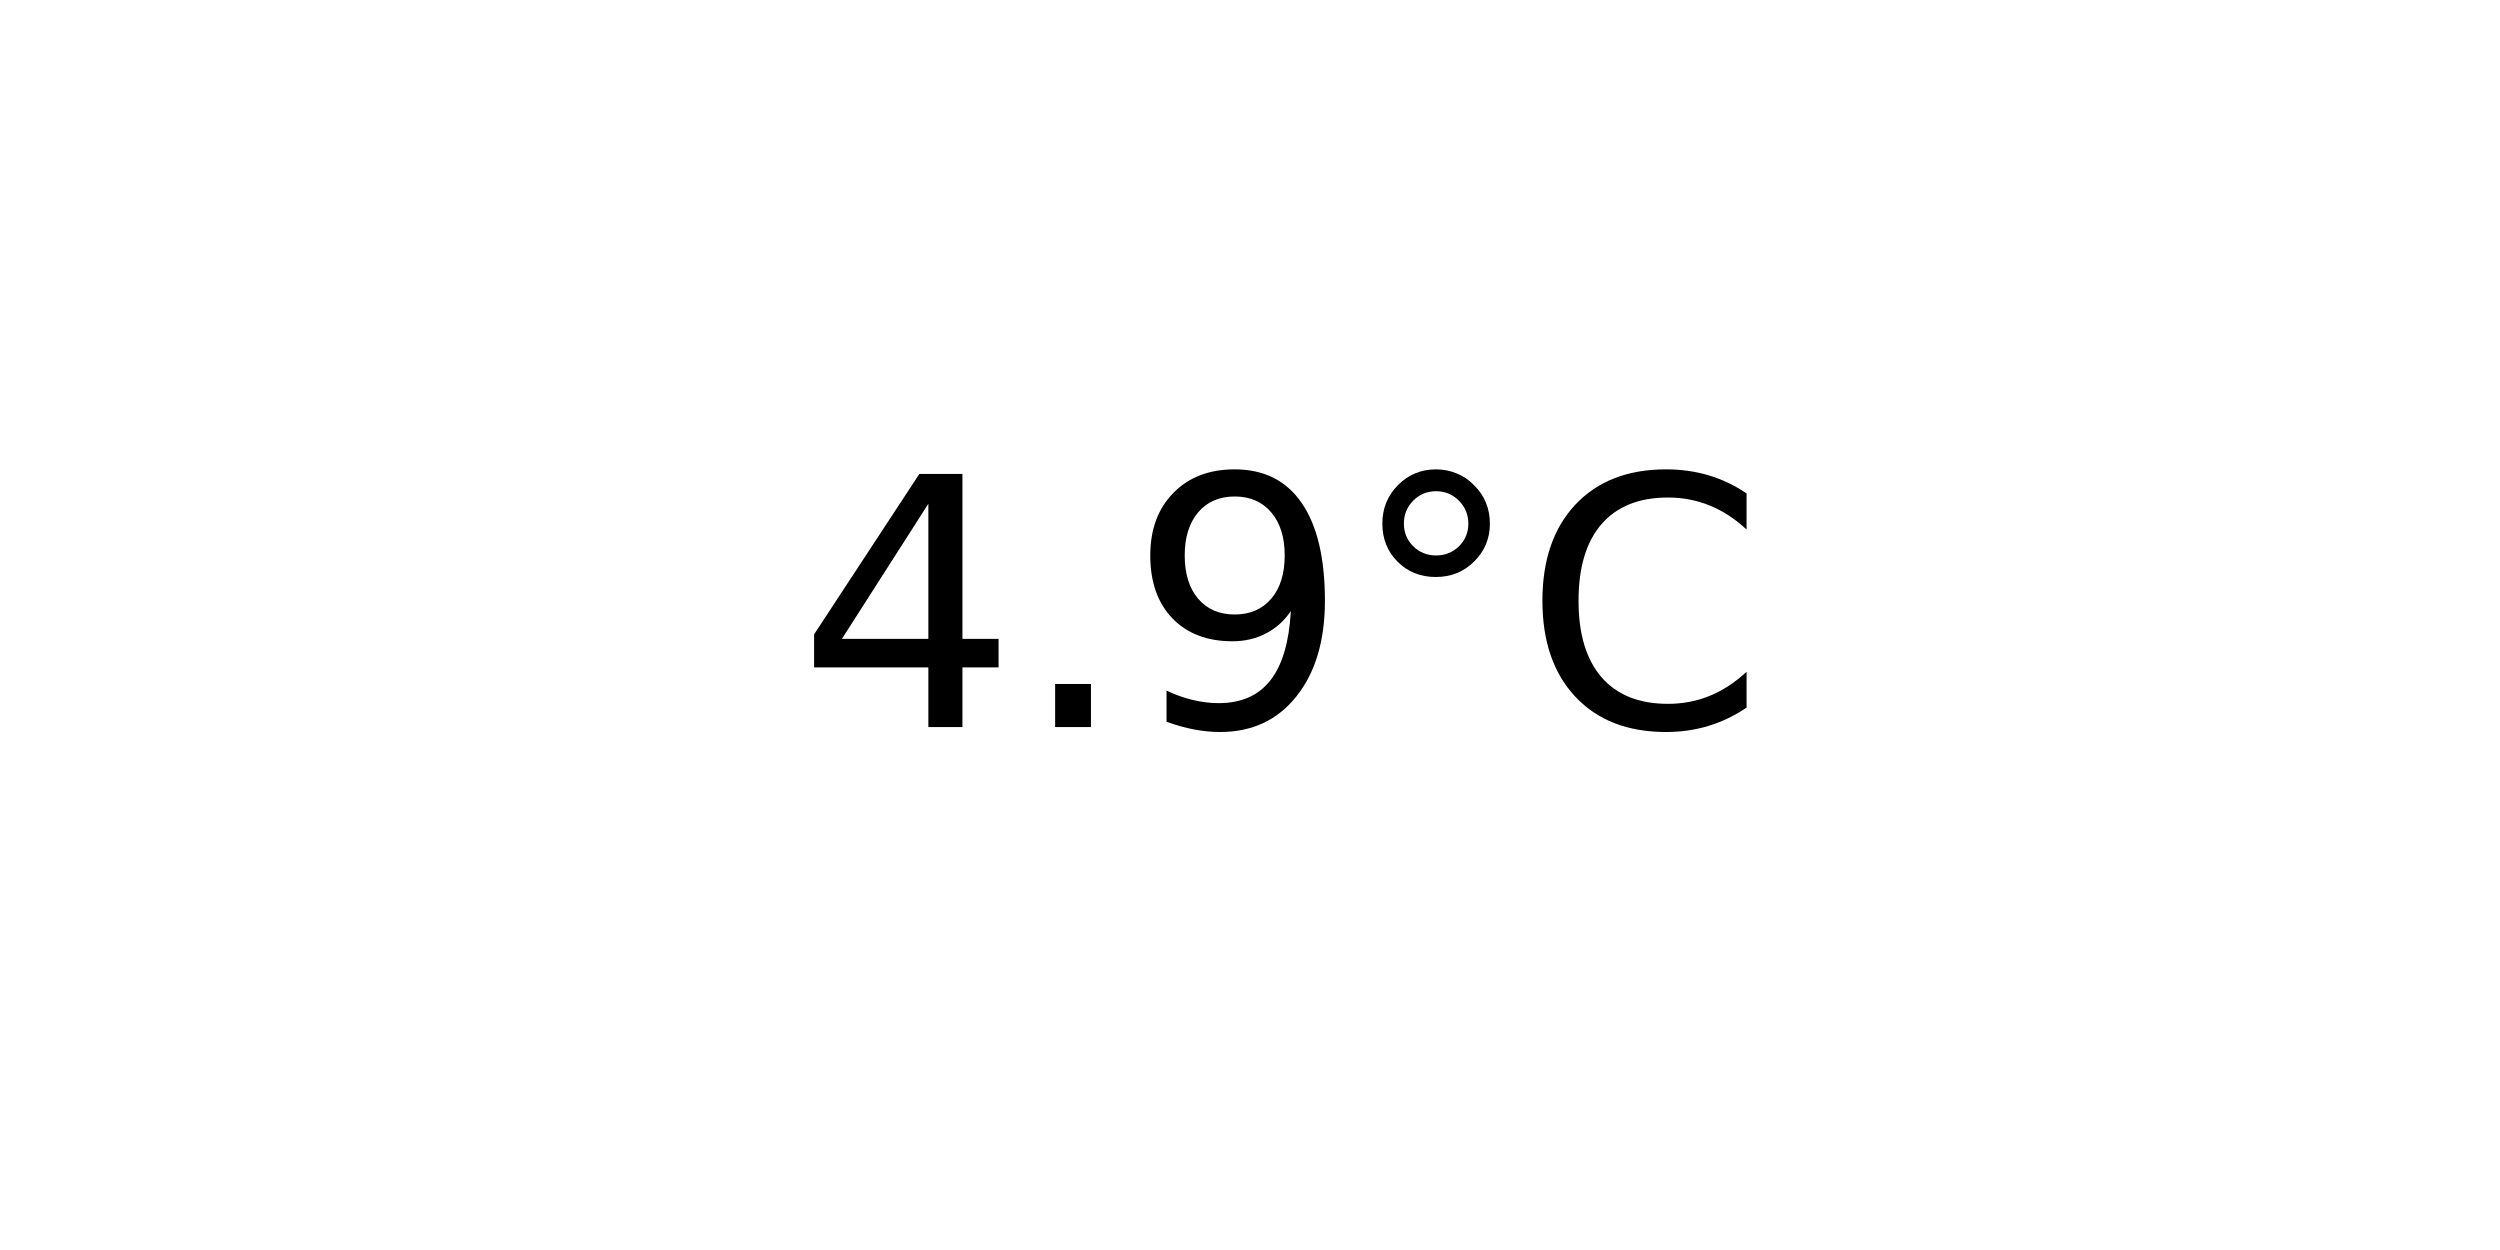
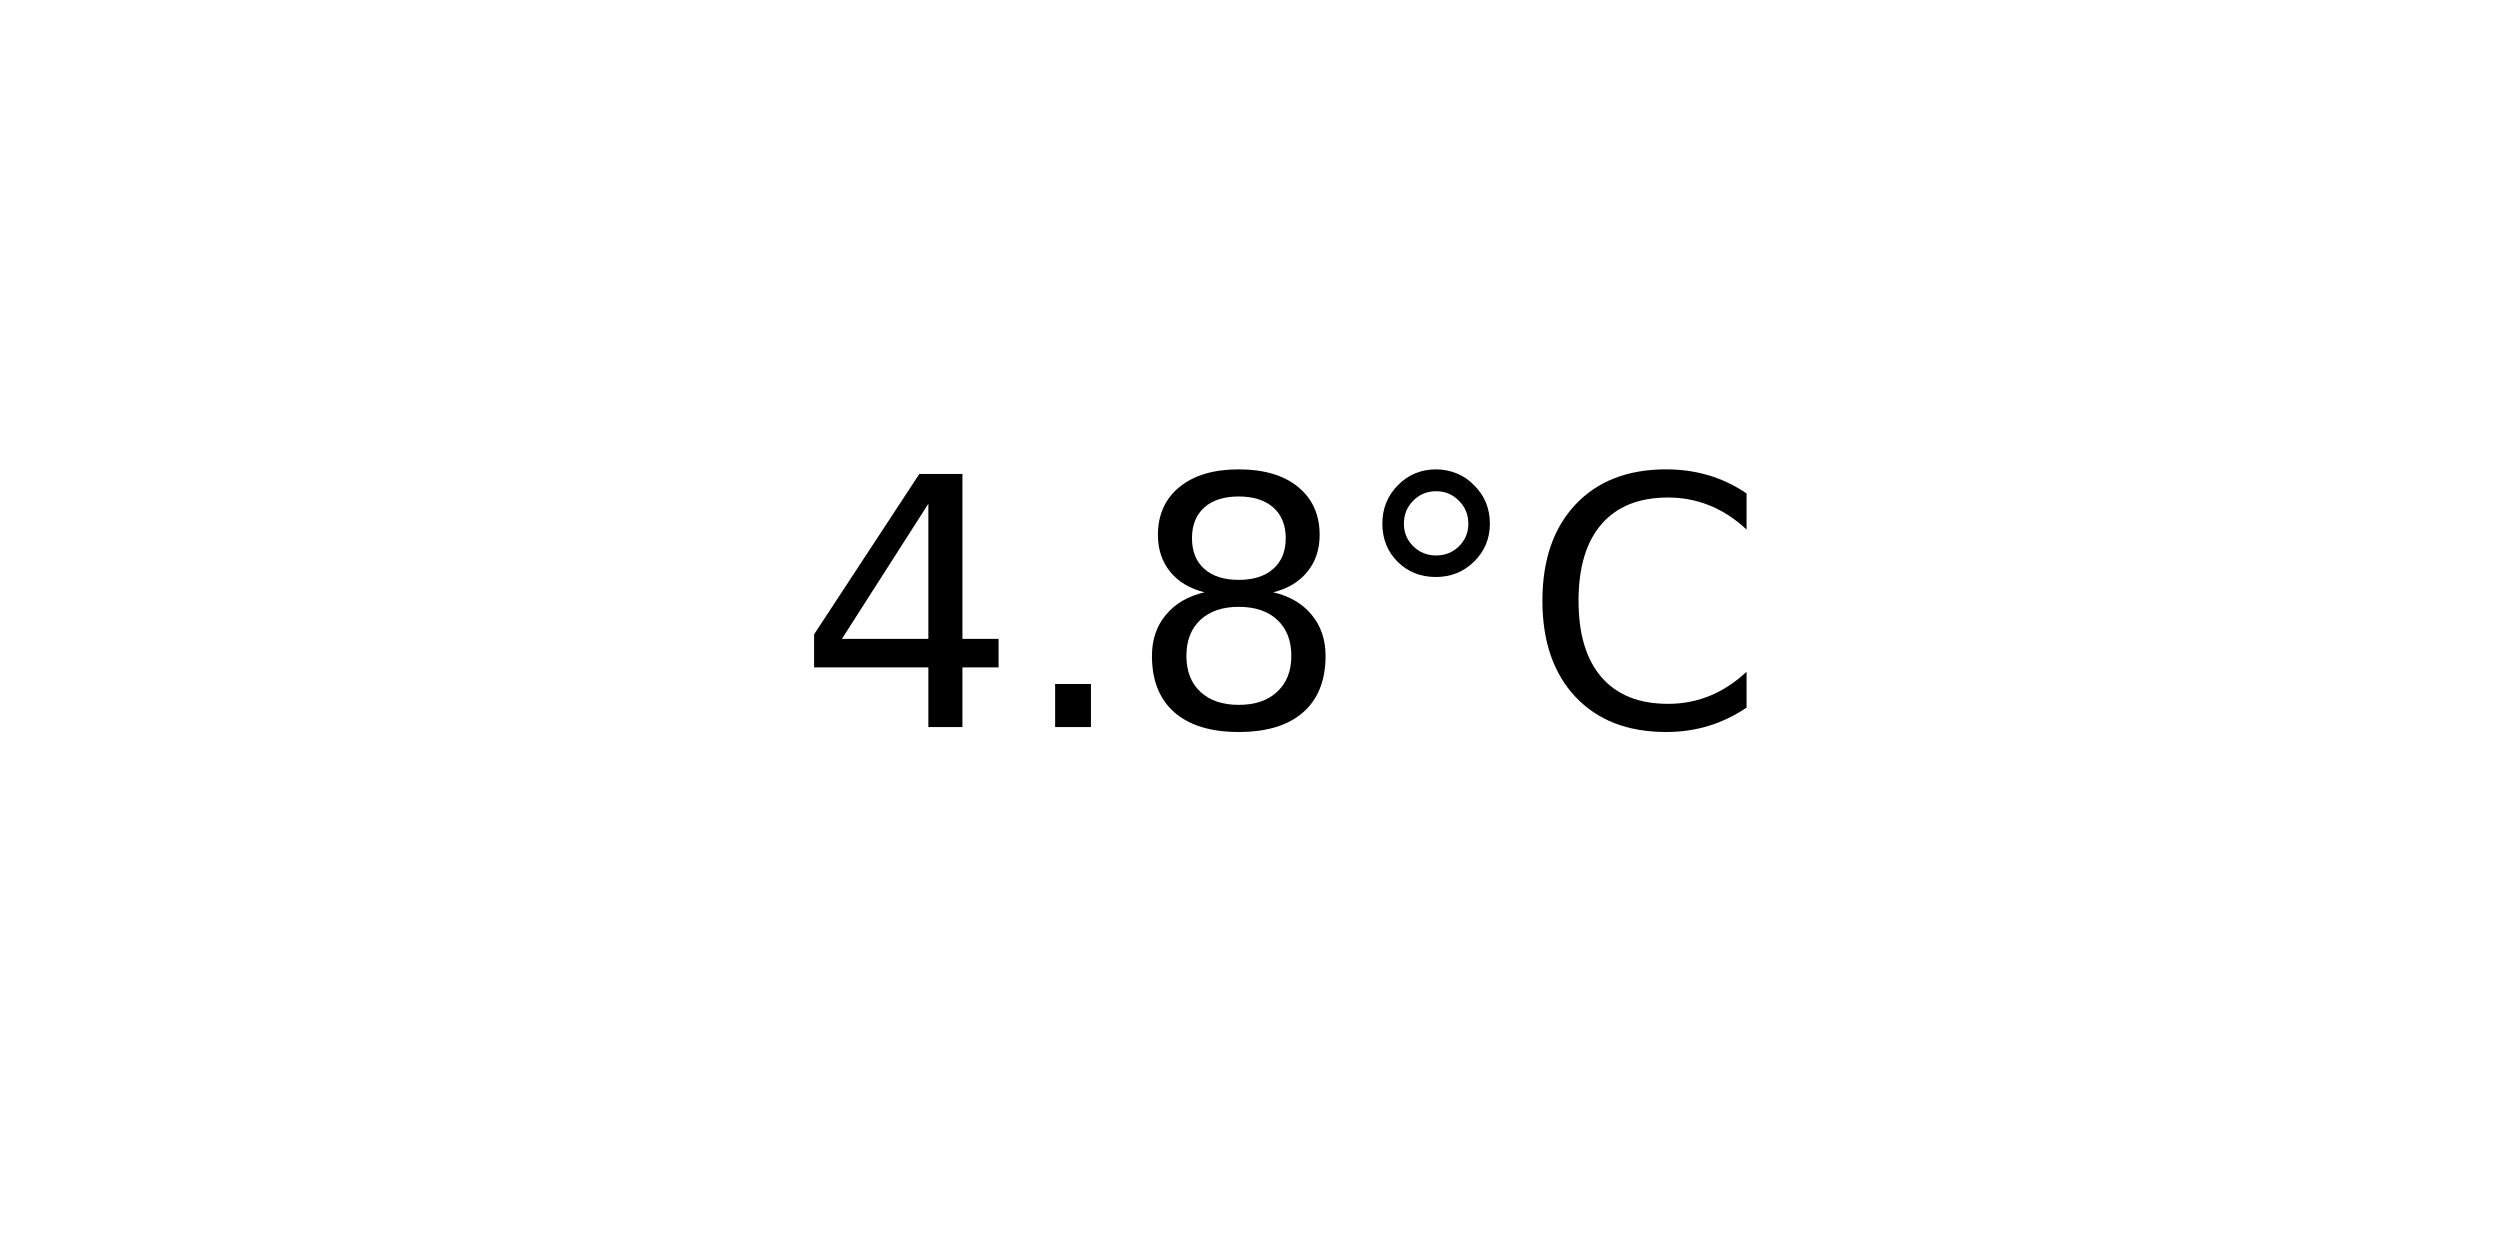
<svg xmlns="http://www.w3.org/2000/svg" xmlns:xlink="http://www.w3.org/1999/xlink" width="72pt" height="36pt" viewBox="0 0 72 36" version="1.1">
  <defs>
    <style type="text/css">*{stroke-linejoin: round; stroke-linecap: butt}</style>
  </defs>
  <g id="figure_1">
    <g id="axes_1">
      <g id="text_1">
        <g transform="translate(22.95703 20.93937) scale(0.1 -0.1)">
          <defs>
            <path id="DejaVuSans-34" d="M 2419 4116  L 825 1625  L 2419 1625  L 2419 4116  z M 2253 4666  L 3047 4666  L 3047 1625  L 3713 1625  L 3713 1100  L 3047 1100  L 3047 0  L 2419 0  L 2419 1100  L 313 1100  L 313 1709  L 2253 4666  z " transform="scale(0.015625)" />
            <path id="DejaVuSans-2e" d="M 684 794  L 1344 794  L 1344 0  L 684 0  L 684 794  z " transform="scale(0.015625)" />
-             <path id="DejaVuSans-39" d="M 703 97  L 703 672  Q 941 559 1184 500  Q 1428 441 1663 441  Q 2288 441 2617 861  Q 2947 1281 2994 2138  Q 2813 1869 2534 1725  Q 2256 1581 1919 1581  Q 1219 1581 811 2004  Q 403 2428 403 3163  Q 403 3881 828 4315  Q 1253 4750 1959 4750  Q 2769 4750 3195 4129  Q 3622 3509 3622 2328  Q 3622 1225 3098 567  Q 2575 -91 1691 -91  Q 1453 -91 1209 -44  Q 966 3 703 97  z M 1959 2075  Q 2384 2075 2632 2365  Q 2881 2656 2881 3163  Q 2881 3666 2632 3958  Q 2384 4250 1959 4250  Q 1534 4250 1286 3958  Q 1038 3666 1038 3163  Q 1038 2656 1286 2365  Q 1534 2075 1959 2075  z " transform="scale(0.015625)" />
+             <path id="DejaVuSans-38" d="M 2034 2216  Q 1584 2216 1326 1975  Q 1069 1734 1069 1313  Q 1069 891 1326 650  Q 1584 409 2034 409  Q 2484 409 2743 651  Q 3003 894 3003 1313  Q 3003 1734 2745 1975  Q 2488 2216 2034 2216  z M 1403 2484  Q 997 2584 770 2862  Q 544 3141 544 3541  Q 544 4100 942 4425  Q 1341 4750 2034 4750  Q 2731 4750 3128 4425  Q 3525 4100 3525 3541  Q 3525 3141 3298 2862  Q 3072 2584 2669 2484  Q 3125 2378 3379 2068  Q 3634 1759 3634 1313  Q 3634 634 3220 271  Q 2806 -91 2034 -91  Q 1263 -91 848 271  Q 434 634 434 1313  Q 434 1759 690 2068  Q 947 2378 1403 2484  z M 1172 3481  Q 1172 3119 1398 2916  Q 1625 2713 2034 2713  Q 2441 2713 2670 2916  Q 2900 3119 2900 3481  Q 2900 3844 2670 4047  Q 2441 4250 2034 4250  Q 1625 4250 1398 4047  Q 1172 3844 1172 3481  z " transform="scale(0.015625)" />
            <path id="DejaVuSans-b0" d="M 1600 4347  Q 1350 4347 1178 4173  Q 1006 4000 1006 3750  Q 1006 3503 1178 3333  Q 1350 3163 1600 3163  Q 1850 3163 2022 3333  Q 2194 3503 2194 3750  Q 2194 3997 2020 4172  Q 1847 4347 1600 4347  z M 1600 4750  Q 1800 4750 1984 4673  Q 2169 4597 2303 4453  Q 2447 4313 2519 4134  Q 2591 3956 2591 3750  Q 2591 3338 2302 3052  Q 2013 2766 1594 2766  Q 1172 2766 890 3047  Q 609 3328 609 3750  Q 609 4169 896 4459  Q 1184 4750 1600 4750  z " transform="scale(0.015625)" />
            <path id="DejaVuSans-43" d="M 4122 4306  L 4122 3641  Q 3803 3938 3442 4084  Q 3081 4231 2675 4231  Q 1875 4231 1450 3742  Q 1025 3253 1025 2328  Q 1025 1406 1450 917  Q 1875 428 2675 428  Q 3081 428 3442 575  Q 3803 722 4122 1019  L 4122 359  Q 3791 134 3420 21  Q 3050 -91 2638 -91  Q 1578 -91 968 557  Q 359 1206 359 2328  Q 359 3453 968 4101  Q 1578 4750 2638 4750  Q 3056 4750 3426 4639  Q 3797 4528 4122 4306  z " transform="scale(0.015625)" />
          </defs>
          <use xlink:href="#DejaVuSans-34" />
          <use xlink:href="#DejaVuSans-2e" x="63.623" />
-           <use xlink:href="#DejaVuSans-39" x="95.41" />
+           <use xlink:href="#DejaVuSans-38" x="95.41" />
          <use xlink:href="#DejaVuSans-b0" x="159.033" />
          <use xlink:href="#DejaVuSans-43" x="209.033" />
        </g>
      </g>
    </g>
  </g>
</svg>
